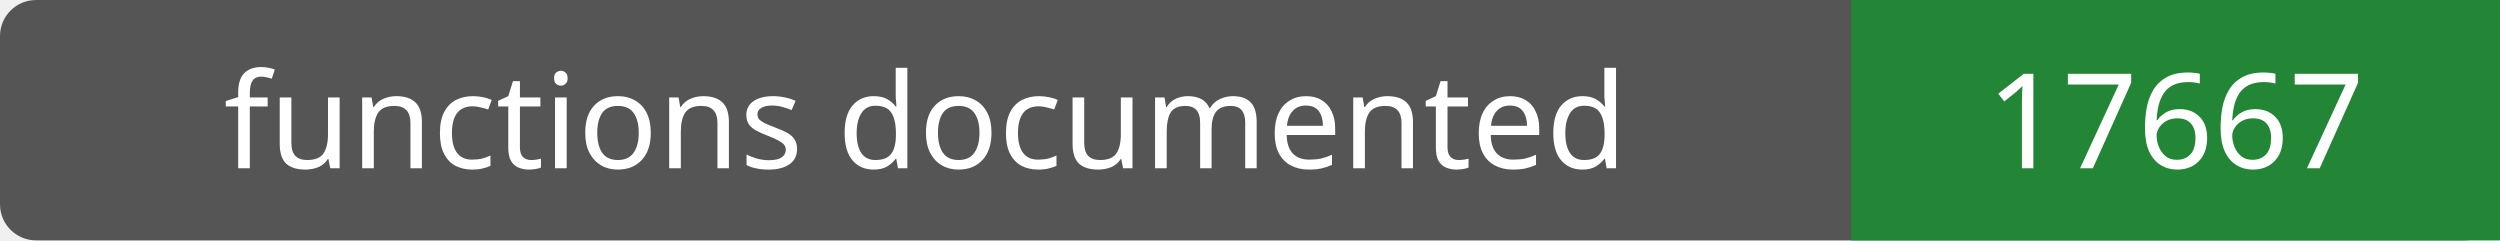
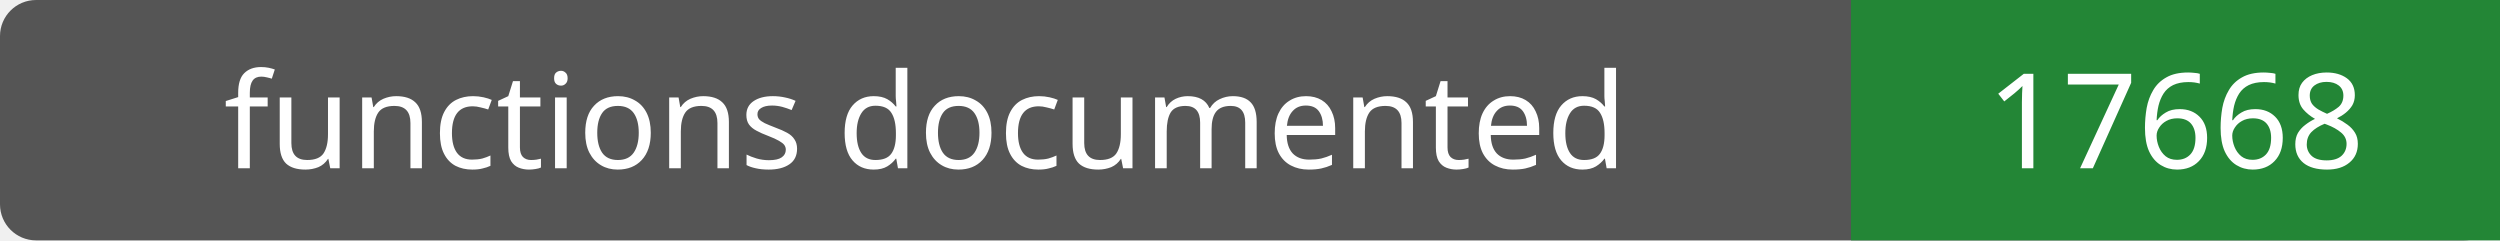
- <svg xmlns="http://www.w3.org/2000/svg" width="208" height="20" role="img" aria-label="functions documented: 17667">
+ <svg xmlns="http://www.w3.org/2000/svg" width="208" height="20" role="img" aria-label="functions documented: 17668">
  <rect width="208" height="20" rx="3" fill="#555" />
  <path fill="#238636" d="M154 0h54v20H154z" />
  <g fill="#fff" text-anchor="middle" font-family="Verdana,sans-serif" font-size="11">
    <text x="77.0" y="14">functions documented</text>
-     <text x="181.0" y="14">17667</text>
+     <text x="181.0" y="14">17668</text>
  </g>
</svg>
